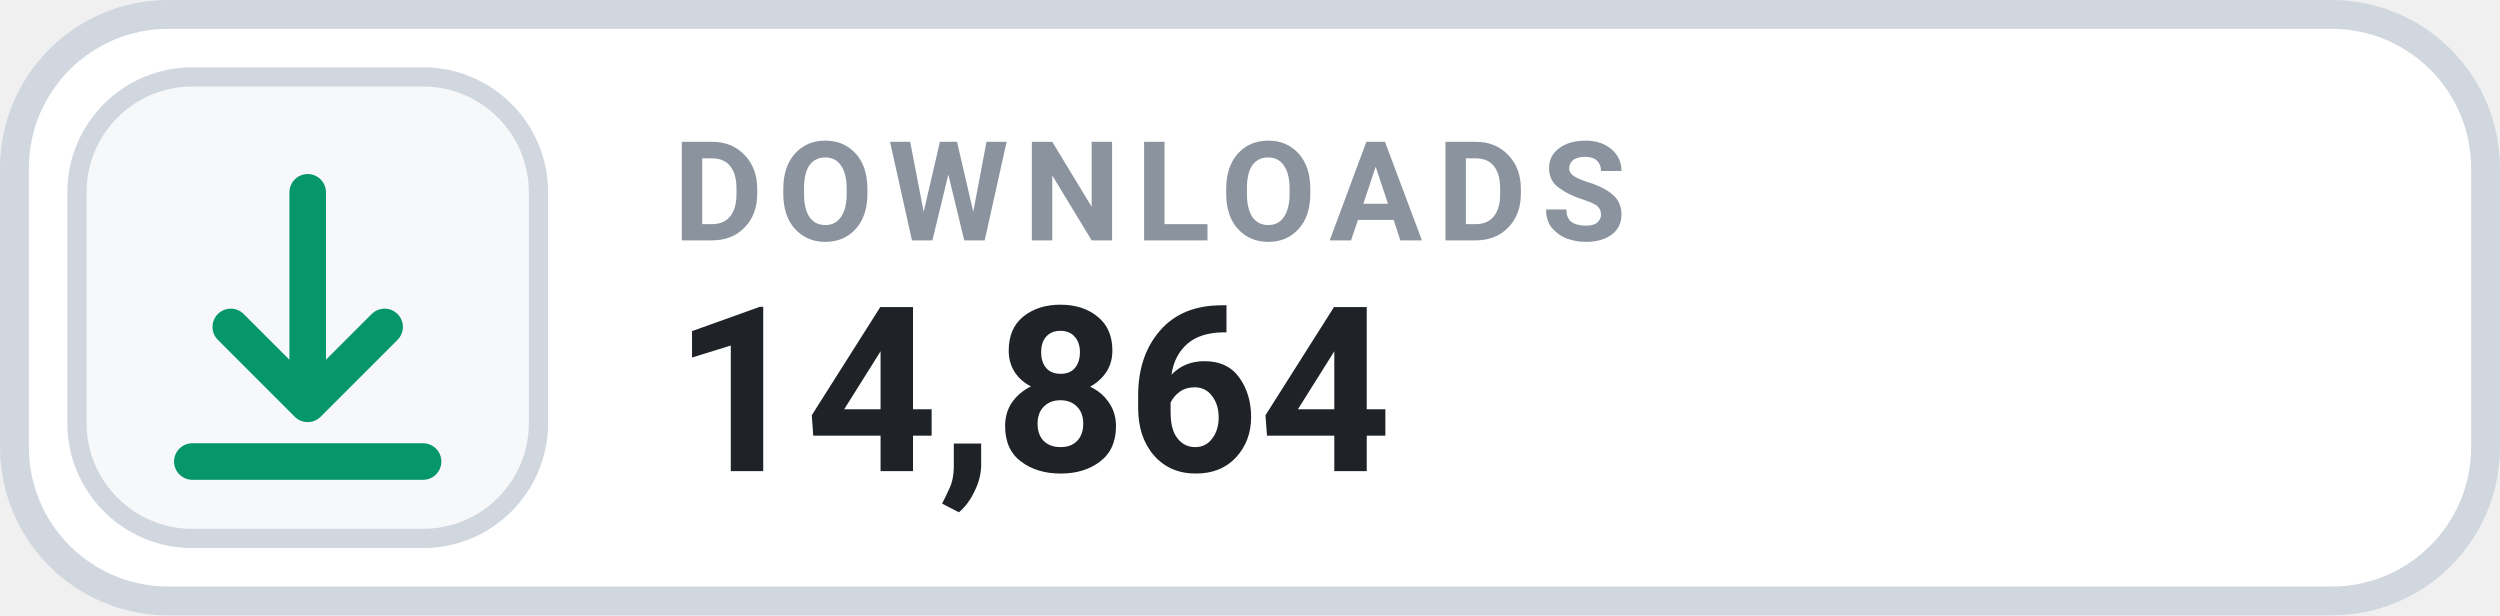
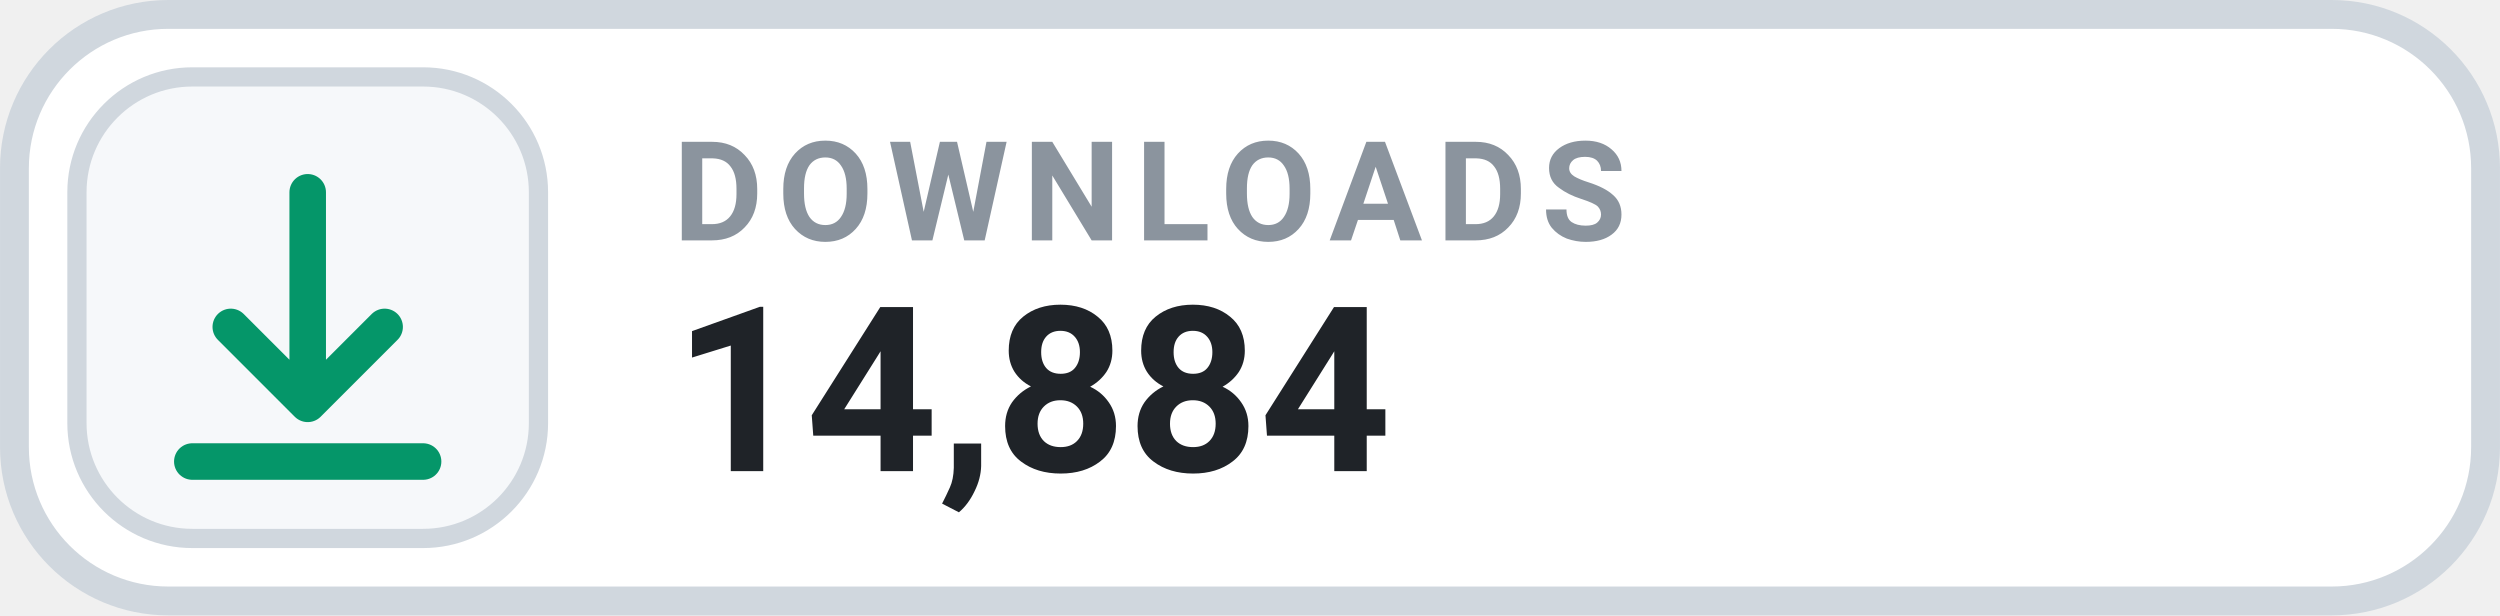
- <svg xmlns="http://www.w3.org/2000/svg" width="126" height="31.015" viewBox="0 0 130 32" role="img" aria-label="DOWNLOADS 14,864">
+ <svg xmlns="http://www.w3.org/2000/svg" width="126" height="31.015" viewBox="0 0 130 32" role="img" aria-label="DOWNLOADS 14,884">
  <rect x=".75" y=".75" width="128.5" height="30.5" rx="8" fill="#FFFFFF" stroke="#D0D7DE" stroke-width="1.5" />
  <rect x="4" y="4" width="24" height="24" rx="6" fill="#F6F8FA" stroke="#D0D7DE" stroke-width="1" />
  <g transform="translate(16 16)" style="color:#059669;">
    <path d="M0 -6 v11 m0 0 l4 -4 m-4 4 l-4 -4 M-6 8 h12" fill="none" stroke="currentColor" stroke-width="1.9" stroke-linecap="round" stroke-linejoin="round" />
  </g>
  <text x="35" y="12.5" fill="#8B949E" font-family="-apple-system,BlinkMacSystemFont,'Segoe UI',Roboto,Helvetica,Arial,sans-serif" font-size="7.2" font-weight="700" letter-spacing=".75">DOWNLOADS</text>
-   <text x="35" y="24.5" fill="#1F2328" font-family="-apple-system,BlinkMacSystemFont,'Segoe UI',Roboto,Helvetica,Arial,sans-serif" font-size="12" font-weight="700">14,864</text>
+   <text x="35" y="24.5" fill="#1F2328" font-family="-apple-system,BlinkMacSystemFont,'Segoe UI',Roboto,Helvetica,Arial,sans-serif" font-size="12" font-weight="700">14,884</text>
</svg>
